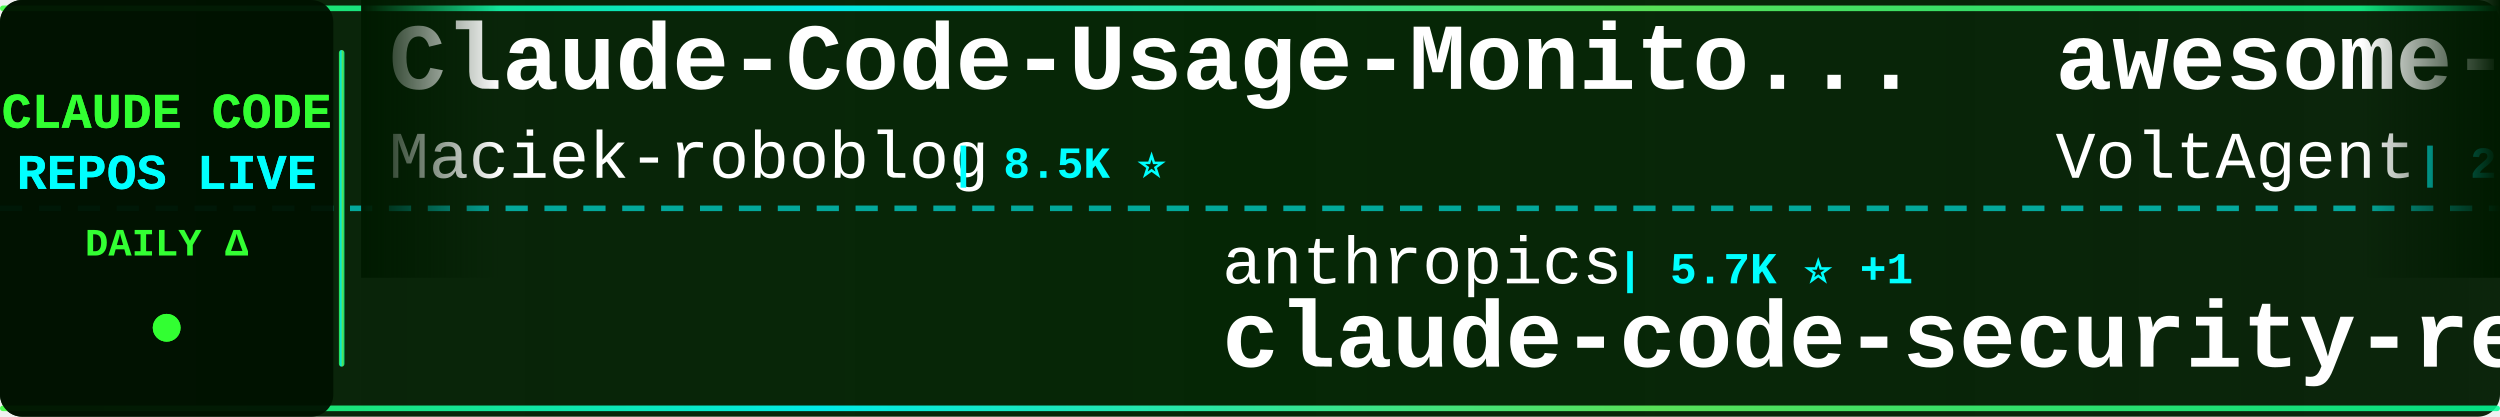
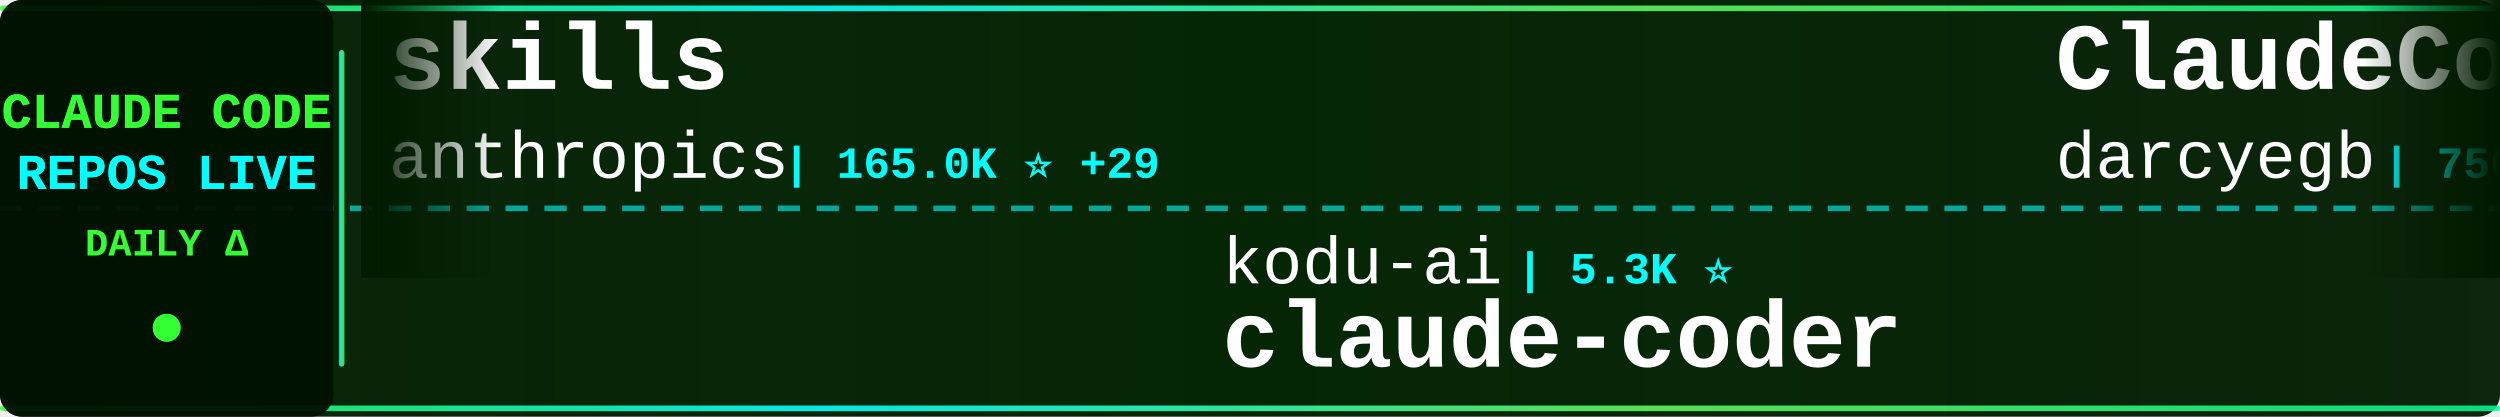
<svg xmlns="http://www.w3.org/2000/svg" width="900" height="150">
  <defs>
    <linearGradient id="tickerBg" x1="0%" y1="0%" x2="100%" y2="0%">
      <stop offset="0%" style="stop-color:#001a00;stop-opacity:0.95" />
      <stop offset="50%" style="stop-color:#002200;stop-opacity:0.98" />
      <stop offset="100%" style="stop-color:#001a00;stop-opacity:0.95" />
    </linearGradient>
    <linearGradient id="borderGrad" x1="0%" y1="0%" x2="100%" y2="0%">
      <stop offset="0%" style="stop-color:#33ff33;stop-opacity:0.85">
        <animate attributeName="stop-opacity" values="0.85;1;0.85" dur="2s" repeatCount="indefinite" />
      </stop>
      <stop offset="33%" style="stop-color:#00ffff;stop-opacity:0.9">
        <animate attributeName="stop-opacity" values="0.9;1;0.9" dur="2.2s" repeatCount="indefinite" />
      </stop>
      <stop offset="66%" style="stop-color:#66ff66;stop-opacity:0.85">
        <animate attributeName="stop-opacity" values="0.85;1;0.85" dur="1.8s" repeatCount="indefinite" />
      </stop>
      <stop offset="100%" style="stop-color:#00ff99;stop-opacity:0.85">
        <animate attributeName="stop-opacity" values="0.85;1;0.85" dur="2s" repeatCount="indefinite" />
      </stop>
    </linearGradient>
    <filter id="textGlow">
      <feGaussianBlur stdDeviation="0.1" result="coloredBlur" />
      <feMerge>
        <feMergeNode in="coloredBlur" />
        <feMergeNode in="SourceGraphic" />
      </feMerge>
    </filter>
    <filter id="metricGlow">
      <feGaussianBlur stdDeviation="0.2" result="coloredBlur" />
      <feMerge>
        <feMergeNode in="coloredBlur" />
        <feMergeNode in="SourceGraphic" />
      </feMerge>
    </filter>
    <linearGradient id="leftFade" x1="0%" y1="0%" x2="100%" y2="0%">
      <stop offset="0%" style="stop-color:#001a00;stop-opacity:1" />
      <stop offset="100%" style="stop-color:#001a00;stop-opacity:0" />
    </linearGradient>
    <linearGradient id="rightFade" x1="0%" y1="0%" x2="100%" y2="0%">
      <stop offset="0%" style="stop-color:#001a00;stop-opacity:0" />
      <stop offset="100%" style="stop-color:#001a00;stop-opacity:1" />
    </linearGradient>
  </defs>
  <rect width="900" height="150" fill="url(#tickerBg)" rx="8" />
  <rect x="0" y="2" width="900" height="2" fill="url(#borderGrad)" rx="1" />
  <rect x="0" y="146" width="900" height="2" fill="url(#borderGrad)" rx="1" />
  <line x1="0" y1="75" x2="900" y2="75" stroke="#00ffff" stroke-width="2" stroke-dasharray="8 6" opacity="0.6" />
  <rect x="0" y="0" width="120" height="150" fill="#001100" opacity="0.95" rx="8" />
  <text x="60" y="46" font-family="'Courier New', monospace" font-size="18" font-weight="bold" fill="#33ff33" text-anchor="middle" filter="url(#textGlow)">
    CLAUDE CODE
  </text>
  <text x="60" y="68" font-family="'Courier New', monospace" font-size="18" font-weight="bold" fill="#00ffff" text-anchor="middle" filter="url(#textGlow)">
    REPOS LIVE
  </text>
  <text x="60" y="92" font-family="'Courier New', monospace" font-size="14" font-weight="bold" fill="#33ff33" text-anchor="middle">
    DAILY Δ
  </text>
  <circle cx="60" cy="118" r="5" fill="#33ff33" filter="url(#metricGlow)">
    <animate attributeName="r" values="4;6;4" dur="1.5s" repeatCount="indefinite" />
    <animate attributeName="opacity" values="0.6;1;0.6" dur="1.5s" repeatCount="indefinite" />
  </circle>
  <rect x="122" y="18" width="2" height="114" fill="url(#borderGrad)" rx="1" />
  <clipPath id="tickerClip">
    <rect x="130" y="0" width="770" height="150" />
  </clipPath>
  <g clip-path="url(#tickerClip)">
    <g id="tickerItems">
      <animateTransform attributeName="transform" attributeType="XML" type="translate" from="0 0" to="-3000 0" dur="54s" repeatCount="indefinite" />
      <g transform="translate(0, 0)">
-         <text x="140" y="32" font-family="'Courier New', monospace" font-size="34" font-weight="bold" fill="#ffffff">Claude-Code-Usage-Monito...</text>
-         <text x="140" y="64" font-family="'Courier New', monospace" font-size="24" font-weight="normal" fill="#ffffff" opacity="1.0">Maciek-roboblog</text>
-         <text x="342" y="64" font-family="'Courier New', monospace" font-size="16" font-weight="bold" fill="#00ffff"> | 8.5K ⭐</text>
+         <text x="140" y="32" font-family="'Courier New', monospace" font-size="34" font-weight="bold" fill="#ffffff">skills</text>
+         <text x="140" y="64" font-family="'Courier New', monospace" font-size="24" font-weight="normal" fill="#ffffff" opacity="1.0">anthropics</text>
+         <text x="282" y="64" font-family="'Courier New', monospace" font-size="16" font-weight="bold" fill="#00ffff"> | 165.0K ⭐ +29</text>
      </g>
      <g transform="translate(300, 0)">
-         <text x="140" y="102" font-family="'Courier New', monospace" font-size="24" font-weight="normal" fill="#ffffff" opacity="1.0">anthropics</text>
-         <text x="282" y="102" font-family="'Courier New', monospace" font-size="16" font-weight="bold" fill="#00ffff"> | 5.7K ⭐ +1</text>
-         <text x="140" y="132" font-family="'Courier New', monospace" font-size="34" font-weight="bold" fill="#ffffff">claude-code-security-rev...</text>
+         <text x="140" y="102" font-family="'Courier New', monospace" font-size="24" font-weight="normal" fill="#ffffff" opacity="1.0">kodu-ai</text>
+         <text x="246" y="102" font-family="'Courier New', monospace" font-size="16" font-weight="bold" fill="#00ffff"> | 5.3K ⭐</text>
+         <text x="140" y="132" font-family="'Courier New', monospace" font-size="34" font-weight="bold" fill="#ffffff">claude-coder</text>
      </g>
      <g transform="translate(600, 0)">
-         <text x="140" y="32" font-family="'Courier New', monospace" font-size="34" font-weight="bold" fill="#ffffff">awesome-claude-code-suba...</text>
-         <text x="140" y="64" font-family="'Courier New', monospace" font-size="24" font-weight="normal" fill="#ffffff" opacity="1.0">VoltAgent</text>
-         <text x="270" y="64" font-family="'Courier New', monospace" font-size="16" font-weight="bold" fill="#00ffff"> | 23.8K ⭐ +4</text>
+         <text x="140" y="32" font-family="'Courier New', monospace" font-size="34" font-weight="bold" fill="#ffffff">ClaudeCodeAgents</text>
+         <text x="140" y="64" font-family="'Courier New', monospace" font-size="24" font-weight="normal" fill="#ffffff" opacity="1.0">darcyegb</text>
+         <text x="258" y="64" font-family="'Courier New', monospace" font-size="16" font-weight="bold" fill="#00ffff"> | 750 ⭐</text>
      </g>
      <g transform="translate(900, 0)">
-         <text x="140" y="102" font-family="'Courier New', monospace" font-size="24" font-weight="normal" fill="#ffffff" opacity="1.0">sugyan</text>
-         <text x="234" y="102" font-family="'Courier New', monospace" font-size="16" font-weight="bold" fill="#00ffff"> | 1.1K ⭐</text>
-         <text x="140" y="132" font-family="'Courier New', monospace" font-size="34" font-weight="bold" fill="#ffffff">claude-code-webui</text>
+         <text x="140" y="102" font-family="'Courier New', monospace" font-size="24" font-weight="normal" fill="#ffffff" opacity="1.0">Maciek-roboblog</text>
+         <text x="342" y="102" font-family="'Courier New', monospace" font-size="16" font-weight="bold" fill="#00ffff"> | 8.5K ⭐ +1</text>
+         <text x="140" y="132" font-family="'Courier New', monospace" font-size="34" font-weight="bold" fill="#ffffff">Claude-Code-Usage-Monito...</text>
      </g>
      <g transform="translate(1200, 0)">
-         <text x="140" y="32" font-family="'Courier New', monospace" font-size="34" font-weight="bold" fill="#ffffff">claude-code-book</text>
-         <text x="140" y="64" font-family="'Courier New', monospace" font-size="24" font-weight="normal" fill="#ffffff" opacity="1.0">lintsinghua</text>
-         <text x="294" y="64" font-family="'Courier New', monospace" font-size="16" font-weight="bold" fill="#00ffff"> | 4.0K ⭐</text>
+         <text x="140" y="32" font-family="'Courier New', monospace" font-size="34" font-weight="bold" fill="#ffffff">claude-code-security-rev...</text>
+         <text x="140" y="64" font-family="'Courier New', monospace" font-size="24" font-weight="normal" fill="#ffffff" opacity="1.0">anthropics</text>
+         <text x="282" y="64" font-family="'Courier New', monospace" font-size="16" font-weight="bold" fill="#00ffff"> | 5.7K ⭐</text>
      </g>
      <g transform="translate(1500, 0)">
-         <text x="140" y="102" font-family="'Courier New', monospace" font-size="24" font-weight="normal" fill="#ffffff" opacity="1.0">ChinaSiro</text>
-         <text x="270" y="102" font-family="'Courier New', monospace" font-size="16" font-weight="bold" fill="#00ffff"> | 9.6K ⭐</text>
-         <text x="140" y="132" font-family="'Courier New', monospace" font-size="34" font-weight="bold" fill="#ffffff">claude-code-sourcemap</text>
+         <text x="140" y="102" font-family="'Courier New', monospace" font-size="24" font-weight="normal" fill="#ffffff" opacity="1.0">jeremylongshore</text>
+         <text x="342" y="102" font-family="'Courier New', monospace" font-size="16" font-weight="bold" fill="#00ffff"> | 2.6K ⭐</text>
+         <text x="140" y="132" font-family="'Courier New', monospace" font-size="34" font-weight="bold" fill="#ffffff">claude-code-plugins-plus...</text>
      </g>
      <g transform="translate(1800, 0)">
-         <text x="140" y="32" font-family="'Courier New', monospace" font-size="34" font-weight="bold" fill="#ffffff">claude-code-source</text>
-         <text x="140" y="64" font-family="'Courier New', monospace" font-size="24" font-weight="normal" fill="#ffffff" opacity="1.0">hangsman</text>
-         <text x="258" y="64" font-family="'Courier New', monospace" font-size="16" font-weight="bold" fill="#00ffff"> | 790 ⭐</text>
+         <text x="140" y="32" font-family="'Courier New', monospace" font-size="34" font-weight="bold" fill="#ffffff">claude-code-sourcemap</text>
+         <text x="140" y="64" font-family="'Courier New', monospace" font-size="24" font-weight="normal" fill="#ffffff" opacity="1.0">ChinaSiro</text>
+         <text x="270" y="64" font-family="'Courier New', monospace" font-size="16" font-weight="bold" fill="#00ffff"> | 9.6K ⭐</text>
      </g>
      <g transform="translate(2100, 0)">
-         <text x="140" y="102" font-family="'Courier New', monospace" font-size="24" font-weight="normal" fill="#ffffff" opacity="1.0">alejandrobalderas</text>
-         <text x="366" y="102" font-family="'Courier New', monospace" font-size="16" font-weight="bold" fill="#00ffff"> | 2.7K ⭐ -1</text>
-         <text x="140" y="132" font-family="'Courier New', monospace" font-size="34" font-weight="bold" fill="#ffffff">claude-code-from-source</text>
+         <text x="140" y="102" font-family="'Courier New', monospace" font-size="24" font-weight="normal" fill="#ffffff" opacity="1.0">anthropics</text>
+         <text x="282" y="102" font-family="'Courier New', monospace" font-size="16" font-weight="bold" fill="#00ffff"> | 8.5K ⭐ +2</text>
+         <text x="140" y="132" font-family="'Courier New', monospace" font-size="34" font-weight="bold" fill="#ffffff">claude-code-action</text>
      </g>
      <g transform="translate(2400, 0)">
        <text x="140" y="32" font-family="'Courier New', monospace" font-size="34" font-weight="bold" fill="#ffffff">claude-code-tips</text>
        <text x="140" y="64" font-family="'Courier New', monospace" font-size="24" font-weight="normal" fill="#ffffff" opacity="1.0">ykdojo</text>
-         <text x="234" y="64" font-family="'Courier New', monospace" font-size="16" font-weight="bold" fill="#00ffff"> | 9.5K ⭐ +3</text>
+         <text x="234" y="64" font-family="'Courier New', monospace" font-size="16" font-weight="bold" fill="#00ffff"> | 9.5K ⭐</text>
      </g>
      <g transform="translate(2700, 0)">
-         <text x="140" y="102" font-family="'Courier New', monospace" font-size="24" font-weight="normal" fill="#ffffff" opacity="1.0">zebbern</text>
-         <text x="246" y="102" font-family="'Courier New', monospace" font-size="16" font-weight="bold" fill="#00ffff"> | 4.4K ⭐ +1</text>
-         <text x="140" y="132" font-family="'Courier New', monospace" font-size="34" font-weight="bold" fill="#ffffff">claude-code-guide</text>
+         <text x="140" y="102" font-family="'Courier New', monospace" font-size="24" font-weight="normal" fill="#ffffff" opacity="1.0">Windy3f3f3f3f</text>
+         <text x="318" y="102" font-family="'Courier New', monospace" font-size="16" font-weight="bold" fill="#00ffff"> | 2.5K ⭐</text>
+         <text x="140" y="132" font-family="'Courier New', monospace" font-size="34" font-weight="bold" fill="#ffffff">claude-code-from-scratch</text>
      </g>
      <g transform="translate(3000, 0)">
-         <text x="140" y="32" font-family="'Courier New', monospace" font-size="34" font-weight="bold" fill="#ffffff">Claude-Code-Usage-Monito...</text>
-         <text x="140" y="64" font-family="'Courier New', monospace" font-size="24" font-weight="normal" fill="#ffffff" opacity="1.0">Maciek-roboblog</text>
-         <text x="342" y="64" font-family="'Courier New', monospace" font-size="16" font-weight="bold" fill="#00ffff"> | 8.5K ⭐</text>
+         <text x="140" y="32" font-family="'Courier New', monospace" font-size="34" font-weight="bold" fill="#ffffff">skills</text>
+         <text x="140" y="64" font-family="'Courier New', monospace" font-size="24" font-weight="normal" fill="#ffffff" opacity="1.0">anthropics</text>
+         <text x="282" y="64" font-family="'Courier New', monospace" font-size="16" font-weight="bold" fill="#00ffff"> | 165.0K ⭐ +29</text>
      </g>
      <g transform="translate(3300, 0)">
-         <text x="140" y="102" font-family="'Courier New', monospace" font-size="24" font-weight="normal" fill="#ffffff" opacity="1.0">anthropics</text>
-         <text x="282" y="102" font-family="'Courier New', monospace" font-size="16" font-weight="bold" fill="#00ffff"> | 5.7K ⭐ +1</text>
-         <text x="140" y="132" font-family="'Courier New', monospace" font-size="34" font-weight="bold" fill="#ffffff">claude-code-security-rev...</text>
+         <text x="140" y="102" font-family="'Courier New', monospace" font-size="24" font-weight="normal" fill="#ffffff" opacity="1.0">kodu-ai</text>
+         <text x="246" y="102" font-family="'Courier New', monospace" font-size="16" font-weight="bold" fill="#00ffff"> | 5.3K ⭐</text>
+         <text x="140" y="132" font-family="'Courier New', monospace" font-size="34" font-weight="bold" fill="#ffffff">claude-coder</text>
      </g>
      <g transform="translate(3600, 0)">
-         <text x="140" y="32" font-family="'Courier New', monospace" font-size="34" font-weight="bold" fill="#ffffff">awesome-claude-code-suba...</text>
-         <text x="140" y="64" font-family="'Courier New', monospace" font-size="24" font-weight="normal" fill="#ffffff" opacity="1.0">VoltAgent</text>
-         <text x="270" y="64" font-family="'Courier New', monospace" font-size="16" font-weight="bold" fill="#00ffff"> | 23.8K ⭐ +4</text>
+         <text x="140" y="32" font-family="'Courier New', monospace" font-size="34" font-weight="bold" fill="#ffffff">ClaudeCodeAgents</text>
+         <text x="140" y="64" font-family="'Courier New', monospace" font-size="24" font-weight="normal" fill="#ffffff" opacity="1.0">darcyegb</text>
+         <text x="258" y="64" font-family="'Courier New', monospace" font-size="16" font-weight="bold" fill="#00ffff"> | 750 ⭐</text>
      </g>
      <g transform="translate(3900, 0)">
-         <text x="140" y="102" font-family="'Courier New', monospace" font-size="24" font-weight="normal" fill="#ffffff" opacity="1.0">sugyan</text>
-         <text x="234" y="102" font-family="'Courier New', monospace" font-size="16" font-weight="bold" fill="#00ffff"> | 1.1K ⭐</text>
-         <text x="140" y="132" font-family="'Courier New', monospace" font-size="34" font-weight="bold" fill="#ffffff">claude-code-webui</text>
+         <text x="140" y="102" font-family="'Courier New', monospace" font-size="24" font-weight="normal" fill="#ffffff" opacity="1.0">Maciek-roboblog</text>
+         <text x="342" y="102" font-family="'Courier New', monospace" font-size="16" font-weight="bold" fill="#00ffff"> | 8.5K ⭐ +1</text>
+         <text x="140" y="132" font-family="'Courier New', monospace" font-size="34" font-weight="bold" fill="#ffffff">Claude-Code-Usage-Monito...</text>
      </g>
    </g>
  </g>
  <rect x="130" y="0" width="50" height="100" fill="url(#leftFade)" />
  <rect x="850" y="0" width="50" height="100" fill="url(#rightFade)" />
</svg>
